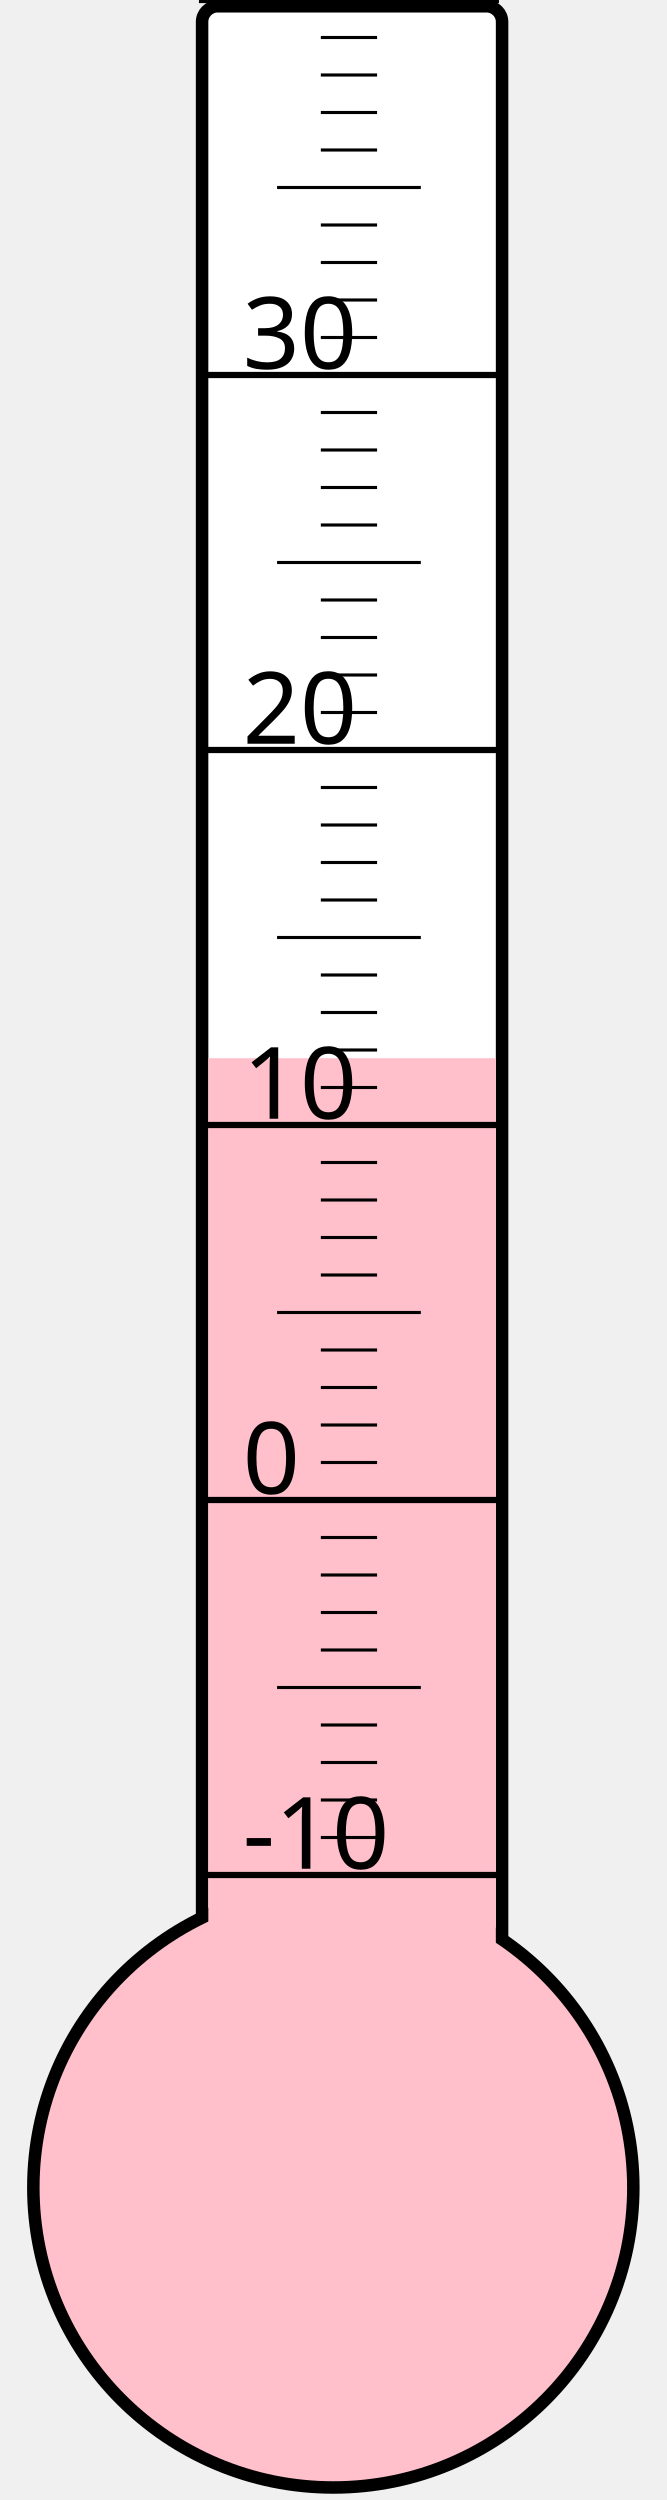
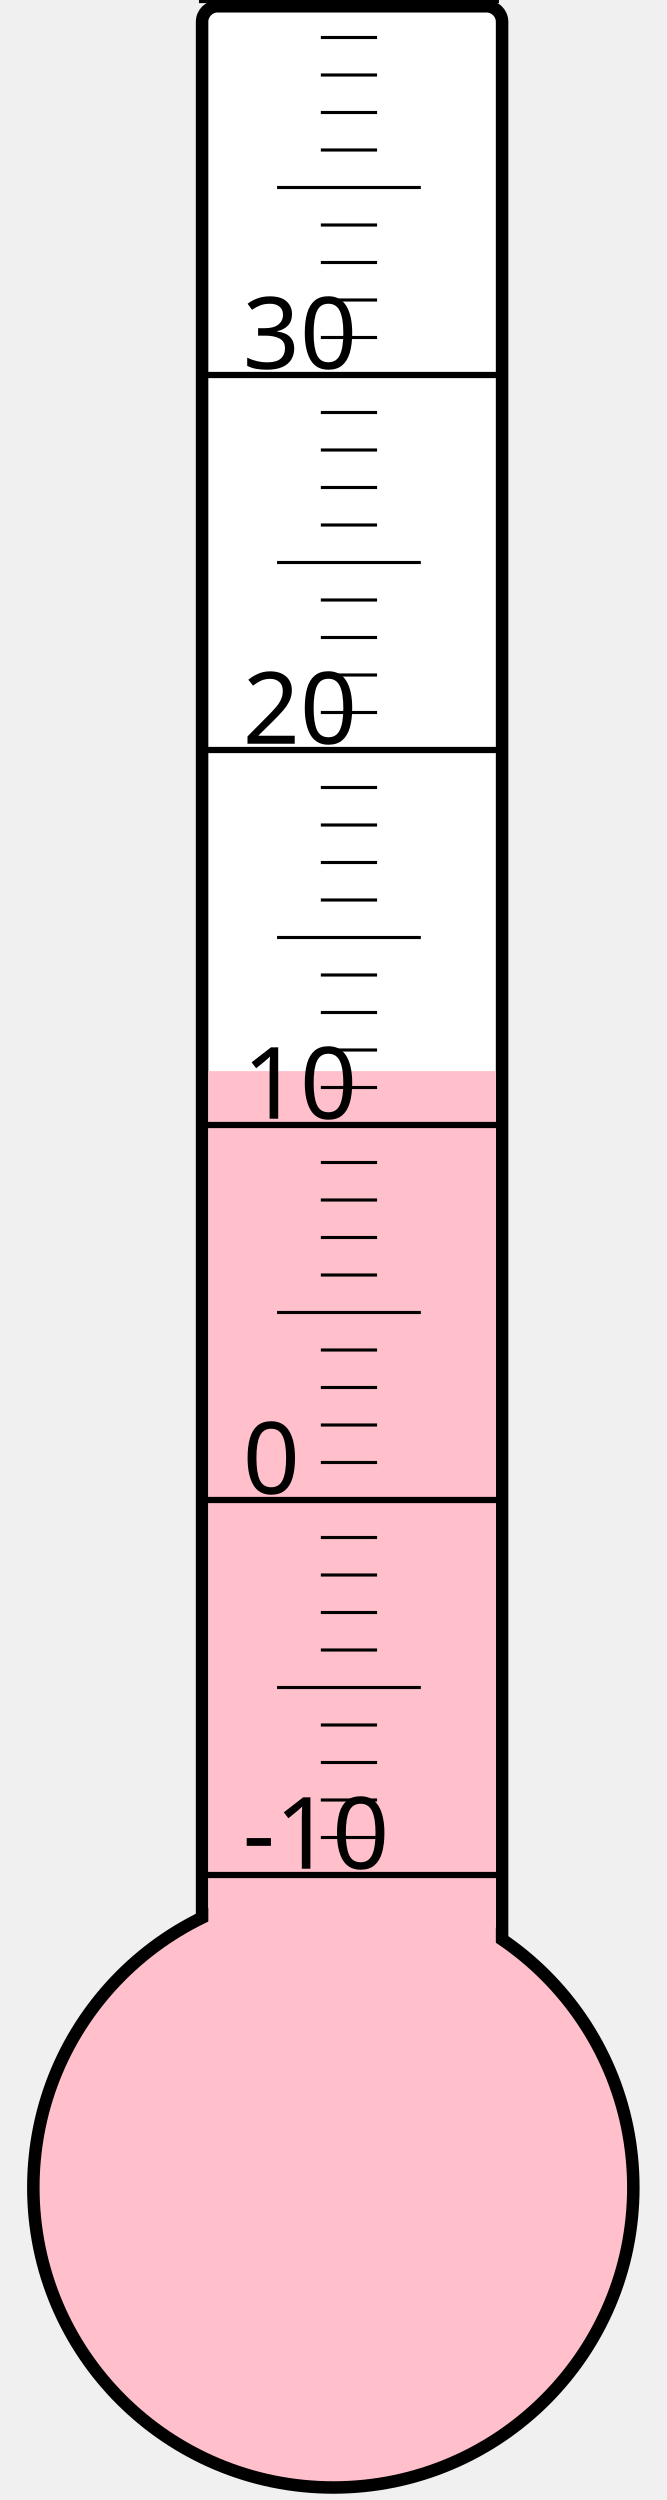
<svg xmlns="http://www.w3.org/2000/svg" width="40px" height="150px" viewBox="0 0 200 800">
  <rect width="200" height="800" x="0" y="0" style="fill: #ffffeb; fill-opacity: 0;" />
  <rect width="96" height="680" x="58" y="2" rx="5" ry="5" style="fill: white; fill-opacity: 1; stroke: black; stroke-width: 4;" />
  <circle cx="100" cy="700" r="96" style="fill: pink; stroke: black; stroke-width: 4;" />
-   <rect width="92" height="361.375" x="60" y="338.625" style="fill: pink; fill-opacity: 1; stroke-width: 0;" />
+   <rect width="92" height="357.25" x="60" y="342.75" style="fill: pink; fill-opacity: 1; stroke-width: 0;" />
  <text x="71" y="598" style="font-family: sans-serif; font-size: 24pt;">-10</text>
  <text x="71" y="478" style="font-family: sans-serif; font-size: 24pt;">0</text>
  <text x="71" y="358" style="font-family: sans-serif; font-size: 24pt;">10</text>
  <text x="71" y="238" style="font-family: sans-serif; font-size: 24pt;">20</text>
  <text x="71" y="118" style="font-family: sans-serif; font-size: 24pt;">30</text>
  <g style="stroke: black;">
    <line x1="57" y1="600" x2="153" y2="600" style="stroke-width: 2;" />
    <line x1="96" y1="588" x2="114" y2="588" style="stroke-width: 1;" />
    <line x1="96" y1="576" x2="114" y2="576" style="stroke-width: 1;" />
    <line x1="96" y1="564" x2="114" y2="564" style="stroke-width: 1;" />
    <line x1="96" y1="552" x2="114" y2="552" style="stroke-width: 1;" />
    <line x1="82" y1="540" x2="128" y2="540" style="stroke-width: 1;" />
    <line x1="96" y1="528" x2="114" y2="528" style="stroke-width: 1;" />
    <line x1="96" y1="516" x2="114" y2="516" style="stroke-width: 1;" />
    <line x1="96" y1="504" x2="114" y2="504" style="stroke-width: 1;" />
    <line x1="96" y1="492" x2="114" y2="492" style="stroke-width: 1;" />
    <line x1="57" y1="480" x2="153" y2="480" style="stroke-width: 2;" />
    <line x1="96" y1="468" x2="114" y2="468" style="stroke-width: 1;" />
    <line x1="96" y1="456" x2="114" y2="456" style="stroke-width: 1;" />
    <line x1="96" y1="444" x2="114" y2="444" style="stroke-width: 1;" />
    <line x1="96" y1="432" x2="114" y2="432" style="stroke-width: 1;" />
    <line x1="82" y1="420" x2="128" y2="420" style="stroke-width: 1;" />
    <line x1="96" y1="408" x2="114" y2="408" style="stroke-width: 1;" />
    <line x1="96" y1="396" x2="114" y2="396" style="stroke-width: 1;" />
    <line x1="96" y1="384" x2="114" y2="384" style="stroke-width: 1;" />
    <line x1="96" y1="372" x2="114" y2="372" style="stroke-width: 1;" />
    <line x1="57" y1="360" x2="153" y2="360" style="stroke-width: 2;" />
    <line x1="96" y1="348" x2="114" y2="348" style="stroke-width: 1;" />
    <line x1="96" y1="336" x2="114" y2="336" style="stroke-width: 1;" />
    <line x1="96" y1="324" x2="114" y2="324" style="stroke-width: 1;" />
    <line x1="96" y1="312" x2="114" y2="312" style="stroke-width: 1;" />
    <line x1="82" y1="300" x2="128" y2="300" style="stroke-width: 1;" />
    <line x1="96" y1="288" x2="114" y2="288" style="stroke-width: 1;" />
    <line x1="96" y1="276" x2="114" y2="276" style="stroke-width: 1;" />
    <line x1="96" y1="264" x2="114" y2="264" style="stroke-width: 1;" />
    <line x1="96" y1="252" x2="114" y2="252" style="stroke-width: 1;" />
    <line x1="57" y1="240" x2="153" y2="240" style="stroke-width: 2;" />
    <line x1="96" y1="228" x2="114" y2="228" style="stroke-width: 1;" />
    <line x1="96" y1="216" x2="114" y2="216" style="stroke-width: 1;" />
    <line x1="96" y1="204" x2="114" y2="204" style="stroke-width: 1;" />
    <line x1="96" y1="192" x2="114" y2="192" style="stroke-width: 1;" />
    <line x1="82" y1="180" x2="128" y2="180" style="stroke-width: 1;" />
    <line x1="96" y1="168" x2="114" y2="168" style="stroke-width: 1;" />
    <line x1="96" y1="156" x2="114" y2="156" style="stroke-width: 1;" />
    <line x1="96" y1="144" x2="114" y2="144" style="stroke-width: 1;" />
    <line x1="96" y1="132" x2="114" y2="132" style="stroke-width: 1;" />
    <line x1="57" y1="120" x2="153" y2="120" style="stroke-width: 2;" />
    <line x1="96" y1="108" x2="114" y2="108" style="stroke-width: 1;" />
    <line x1="96" y1="96" x2="114" y2="96" style="stroke-width: 1;" />
    <line x1="96" y1="84" x2="114" y2="84" style="stroke-width: 1;" />
    <line x1="96" y1="72" x2="114" y2="72" style="stroke-width: 1;" />
    <line x1="82" y1="60" x2="128" y2="60" style="stroke-width: 1;" />
    <line x1="96" y1="48" x2="114" y2="48" style="stroke-width: 1;" />
    <line x1="96" y1="36" x2="114" y2="36" style="stroke-width: 1;" />
    <line x1="96" y1="24" x2="114" y2="24" style="stroke-width: 1;" />
    <line x1="96" y1="12" x2="114" y2="12" style="stroke-width: 1;" />
    <line x1="57" y1="0" x2="153" y2="0" style="stroke-width: 2;" />
  </g>
</svg>
